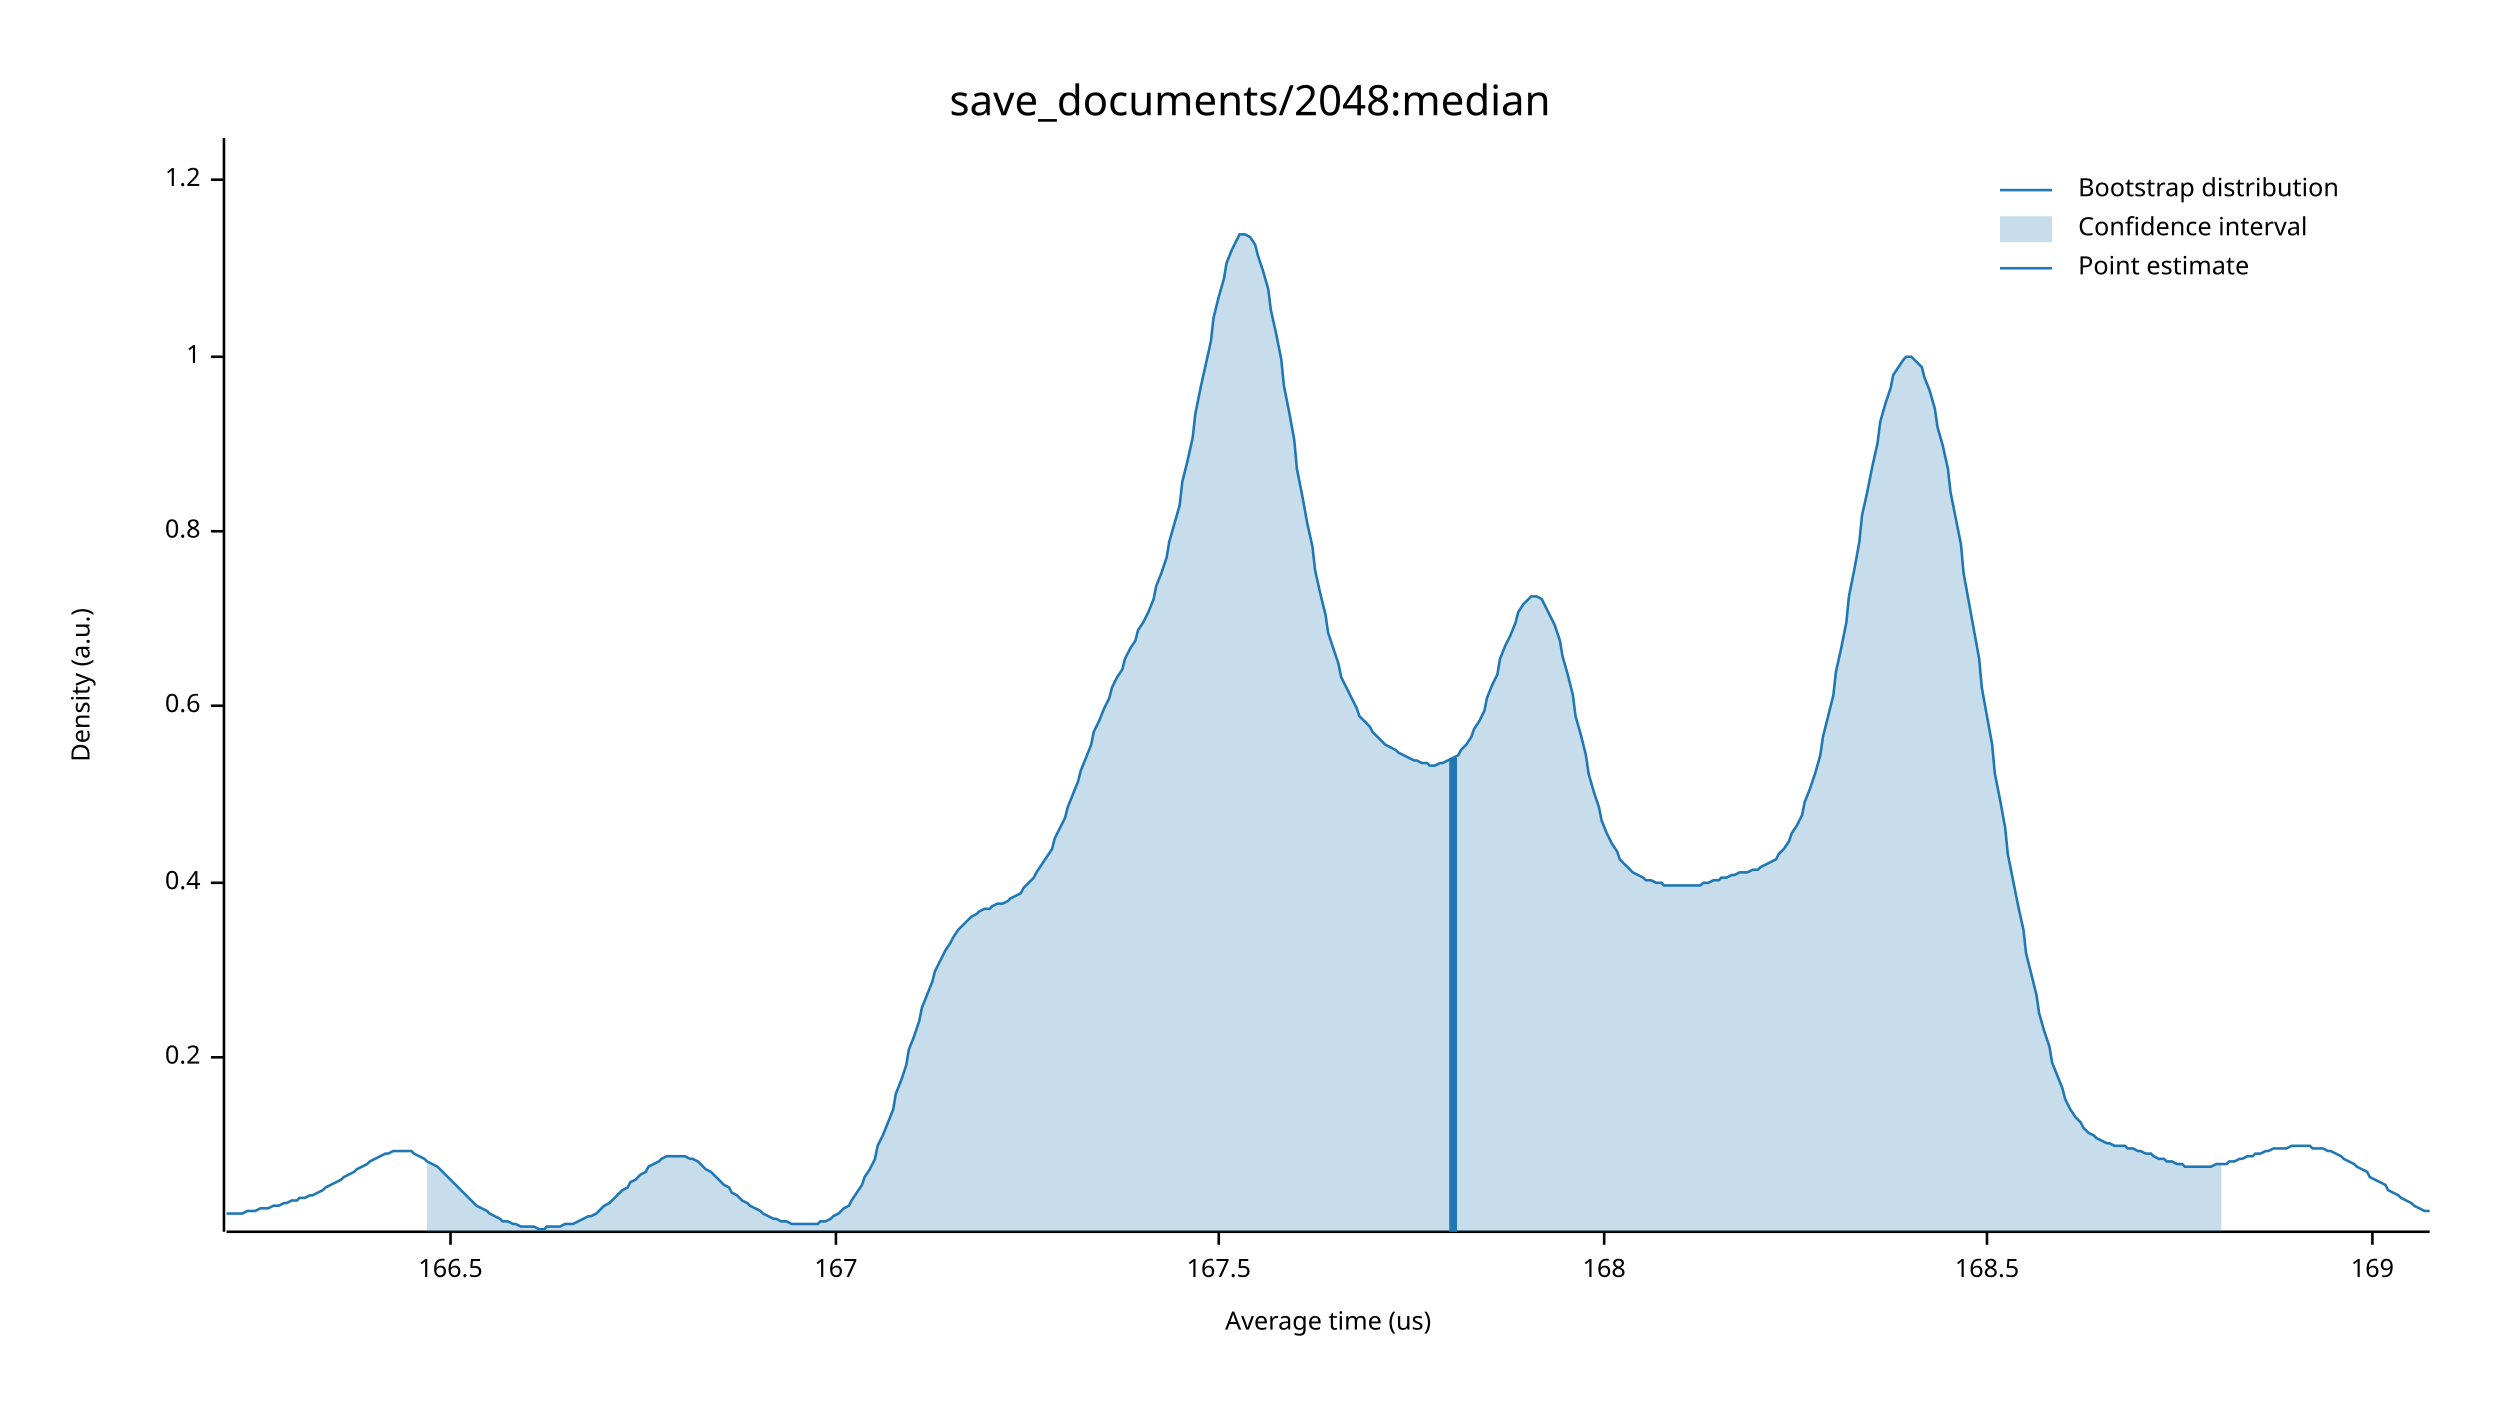
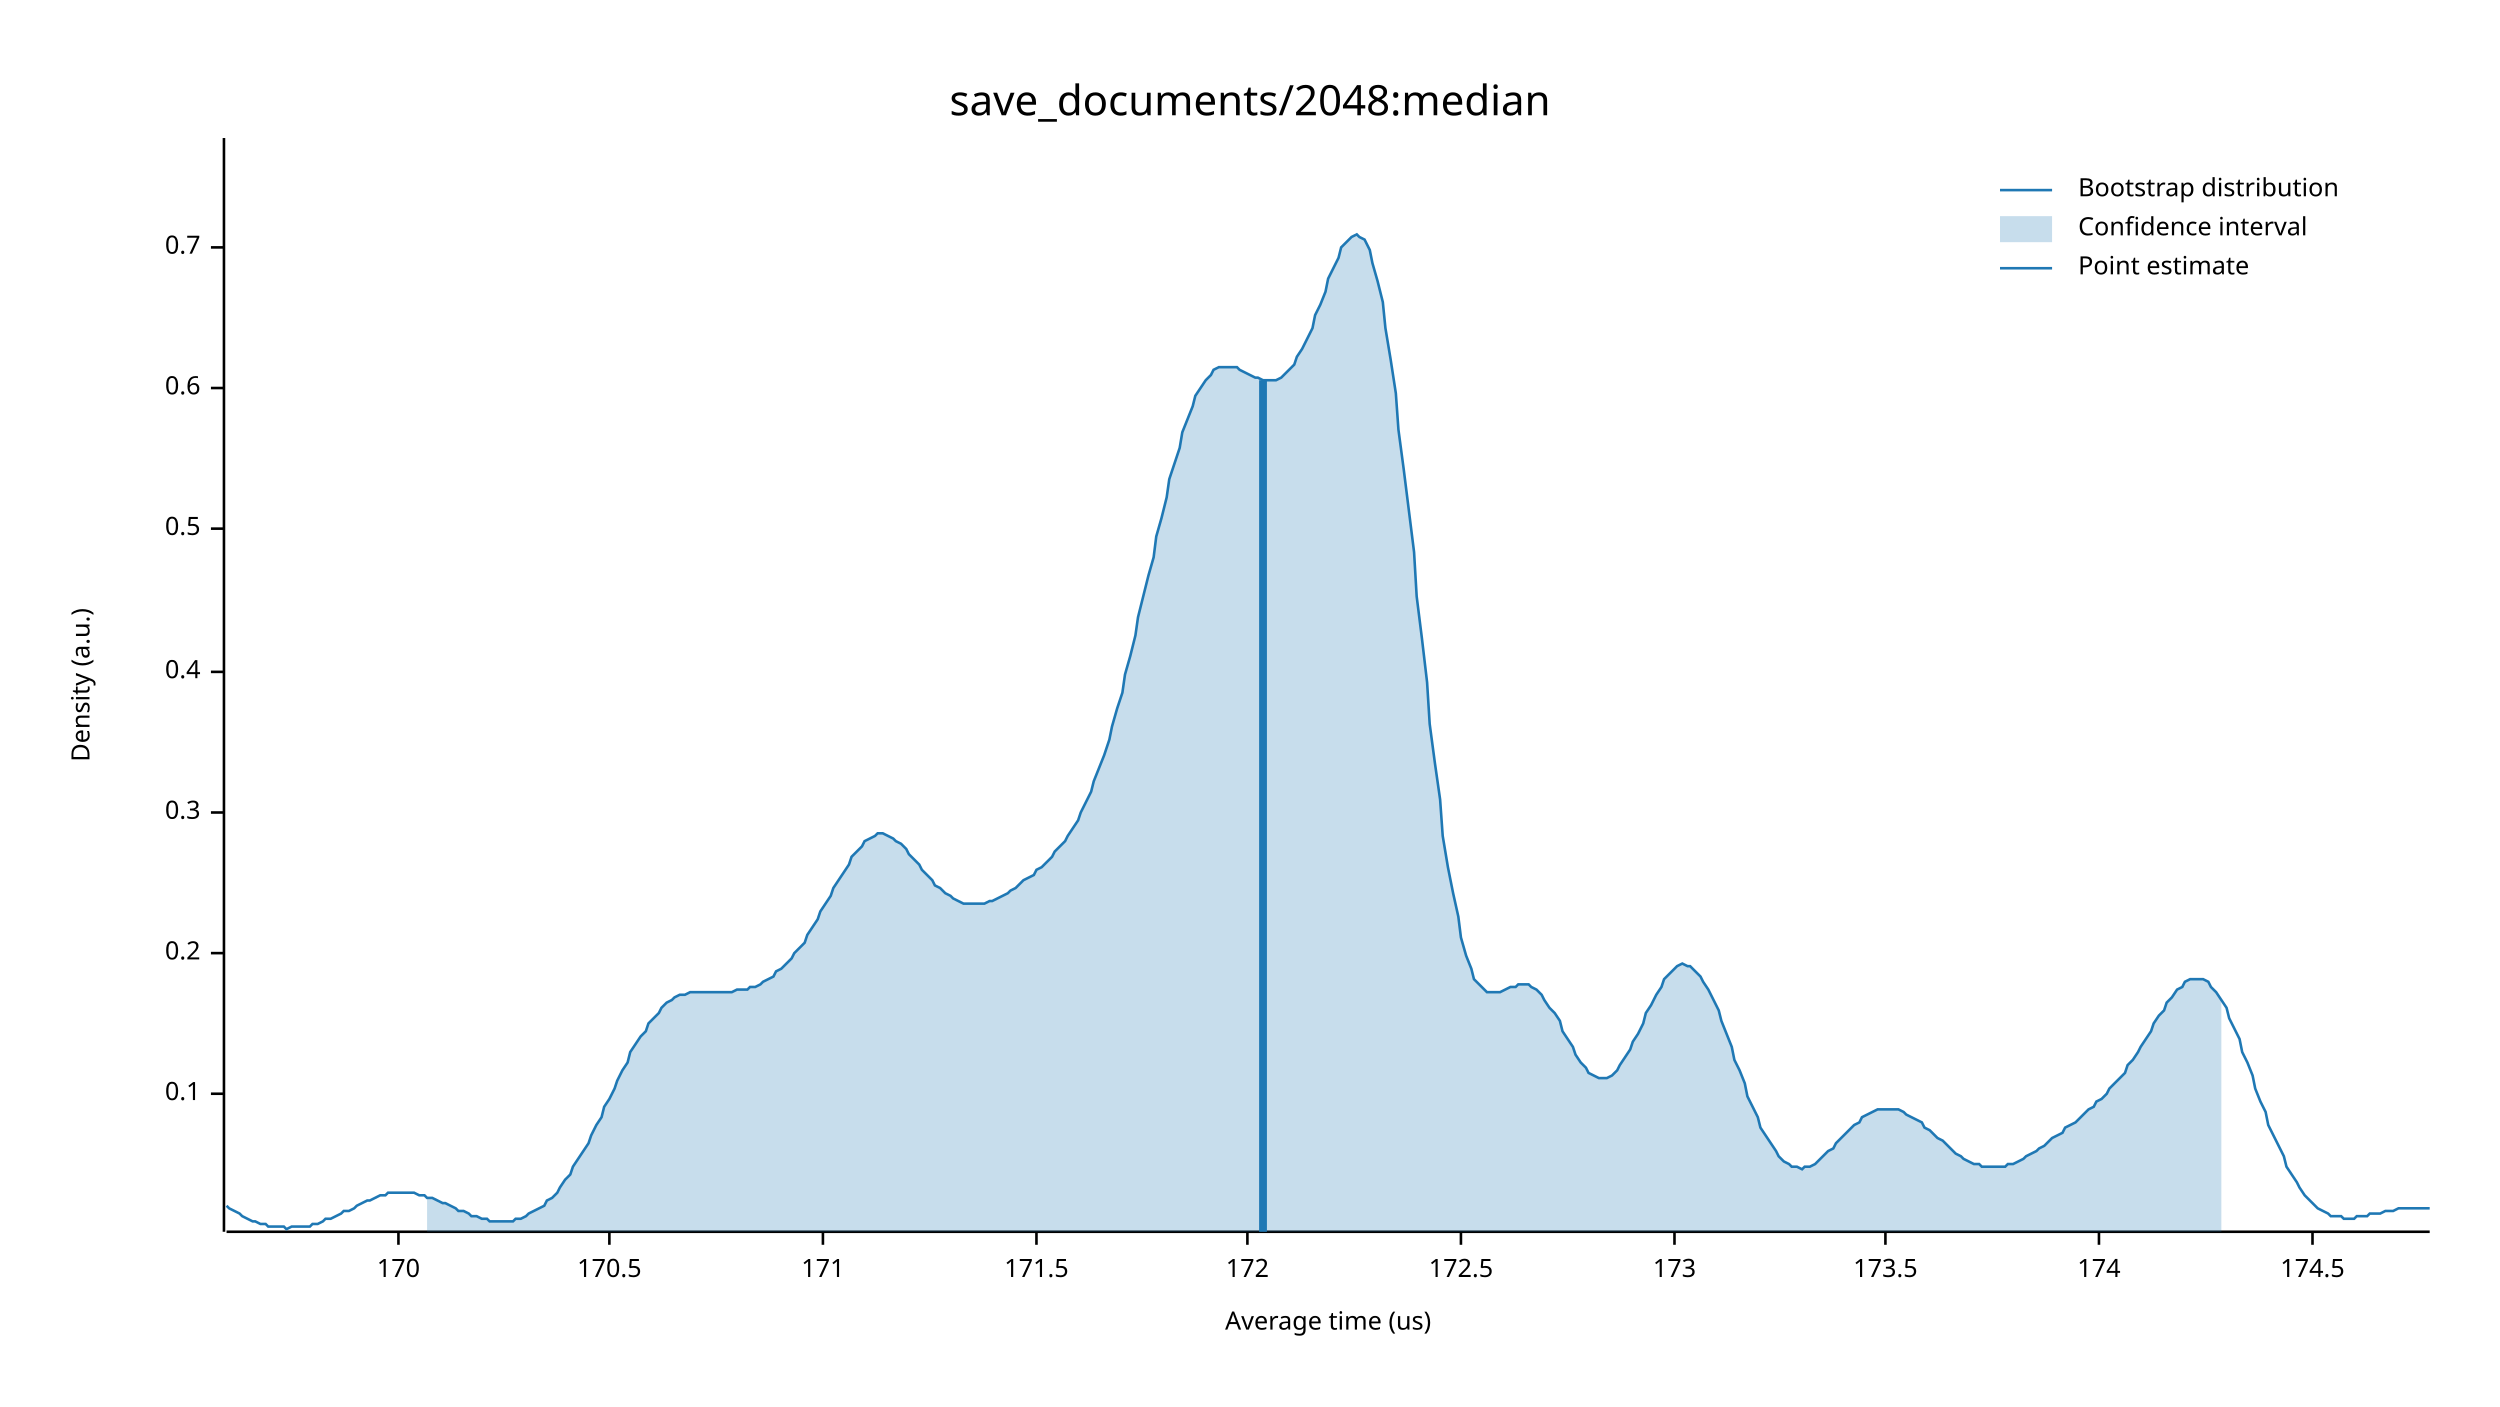
<svg xmlns="http://www.w3.org/2000/svg" width="960" height="540" viewBox="0 0 960 540">
  <text x="480" y="32" dy="0.76em" text-anchor="middle" font-family="sans-serif" font-size="16.129" opacity="1" fill="#000000">
save_documents/2048:median
</text>
  <text x="27" y="263" dy="0.76em" text-anchor="middle" font-family="sans-serif" font-size="9.677" opacity="1" fill="#000000" transform="rotate(270, 27, 263)">
Density (a.u.)
</text>
  <text x="510" y="513" dy="-0.5ex" text-anchor="middle" font-family="sans-serif" font-size="9.677" opacity="1" fill="#000000">
Average time (us)
</text>
  <polyline fill="none" opacity="1" stroke="#000000" stroke-width="1" points="86,53 86,473 " />
-   <text x="77" y="406" dy="0.5ex" text-anchor="end" font-family="sans-serif" font-size="9.677" opacity="1" fill="#000000">
+   <text x="77" y="420" dy="0.5ex" text-anchor="end" font-family="sans-serif" font-size="9.677" opacity="1" fill="#000000">
+ 0.1
+ </text>
+   <polyline fill="none" opacity="1" stroke="#000000" stroke-width="1" points="81,420 86,420 " />
+   <text x="77" y="366" dy="0.5ex" text-anchor="end" font-family="sans-serif" font-size="9.677" opacity="1" fill="#000000">
0.2
</text>
-   <polyline fill="none" opacity="1" stroke="#000000" stroke-width="1" points="81,406 86,406 " />
-   <text x="77" y="339" dy="0.5ex" text-anchor="end" font-family="sans-serif" font-size="9.677" opacity="1" fill="#000000">
+   <polyline fill="none" opacity="1" stroke="#000000" stroke-width="1" points="81,366 86,366 " />
+   <text x="77" y="312" dy="0.5ex" text-anchor="end" font-family="sans-serif" font-size="9.677" opacity="1" fill="#000000">
+ 0.3
+ </text>
+   <polyline fill="none" opacity="1" stroke="#000000" stroke-width="1" points="81,312 86,312 " />
+   <text x="77" y="258" dy="0.5ex" text-anchor="end" font-family="sans-serif" font-size="9.677" opacity="1" fill="#000000">
0.4
</text>
-   <polyline fill="none" opacity="1" stroke="#000000" stroke-width="1" points="81,339 86,339 " />
-   <text x="77" y="271" dy="0.5ex" text-anchor="end" font-family="sans-serif" font-size="9.677" opacity="1" fill="#000000">
+   <polyline fill="none" opacity="1" stroke="#000000" stroke-width="1" points="81,258 86,258 " />
+   <text x="77" y="203" dy="0.5ex" text-anchor="end" font-family="sans-serif" font-size="9.677" opacity="1" fill="#000000">
+ 0.5
+ </text>
+   <polyline fill="none" opacity="1" stroke="#000000" stroke-width="1" points="81,203 86,203 " />
+   <text x="77" y="149" dy="0.5ex" text-anchor="end" font-family="sans-serif" font-size="9.677" opacity="1" fill="#000000">
0.6
</text>
-   <polyline fill="none" opacity="1" stroke="#000000" stroke-width="1" points="81,271 86,271 " />
-   <text x="77" y="204" dy="0.5ex" text-anchor="end" font-family="sans-serif" font-size="9.677" opacity="1" fill="#000000">
- 0.8
+   <polyline fill="none" opacity="1" stroke="#000000" stroke-width="1" points="81,149 86,149 " />
+   <text x="77" y="95" dy="0.5ex" text-anchor="end" font-family="sans-serif" font-size="9.677" opacity="1" fill="#000000">
+ 0.7
</text>
-   <polyline fill="none" opacity="1" stroke="#000000" stroke-width="1" points="81,204 86,204 " />
-   <text x="77" y="137" dy="0.5ex" text-anchor="end" font-family="sans-serif" font-size="9.677" opacity="1" fill="#000000">
- 1
+   <polyline fill="none" opacity="1" stroke="#000000" stroke-width="1" points="81,95 86,95 " />
+   <polyline fill="none" opacity="1" stroke="#000000" stroke-width="1" points="87,473 933,473 " />
+   <text x="153" y="483" dy="0.76em" text-anchor="middle" font-family="sans-serif" font-size="9.677" opacity="1" fill="#000000">
+ 170
</text>
-   <polyline fill="none" opacity="1" stroke="#000000" stroke-width="1" points="81,137 86,137 " />
-   <text x="77" y="69" dy="0.5ex" text-anchor="end" font-family="sans-serif" font-size="9.677" opacity="1" fill="#000000">
- 1.2
+   <polyline fill="none" opacity="1" stroke="#000000" stroke-width="1" points="153,473 153,478 " />
+   <text x="234" y="483" dy="0.76em" text-anchor="middle" font-family="sans-serif" font-size="9.677" opacity="1" fill="#000000">
+ 170.5
</text>
-   <polyline fill="none" opacity="1" stroke="#000000" stroke-width="1" points="81,69 86,69 " />
-   <polyline fill="none" opacity="1" stroke="#000000" stroke-width="1" points="87,473 933,473 " />
-   <text x="173" y="483" dy="0.76em" text-anchor="middle" font-family="sans-serif" font-size="9.677" opacity="1" fill="#000000">
- 166.5
+   <polyline fill="none" opacity="1" stroke="#000000" stroke-width="1" points="234,473 234,478 " />
+   <text x="316" y="483" dy="0.76em" text-anchor="middle" font-family="sans-serif" font-size="9.677" opacity="1" fill="#000000">
+ 171
</text>
-   <polyline fill="none" opacity="1" stroke="#000000" stroke-width="1" points="173,473 173,478 " />
-   <text x="321" y="483" dy="0.76em" text-anchor="middle" font-family="sans-serif" font-size="9.677" opacity="1" fill="#000000">
- 167
+   <polyline fill="none" opacity="1" stroke="#000000" stroke-width="1" points="316,473 316,478 " />
+   <text x="398" y="483" dy="0.76em" text-anchor="middle" font-family="sans-serif" font-size="9.677" opacity="1" fill="#000000">
+ 171.5
</text>
-   <polyline fill="none" opacity="1" stroke="#000000" stroke-width="1" points="321,473 321,478 " />
-   <text x="468" y="483" dy="0.76em" text-anchor="middle" font-family="sans-serif" font-size="9.677" opacity="1" fill="#000000">
- 167.5
+   <polyline fill="none" opacity="1" stroke="#000000" stroke-width="1" points="398,473 398,478 " />
+   <text x="479" y="483" dy="0.76em" text-anchor="middle" font-family="sans-serif" font-size="9.677" opacity="1" fill="#000000">
+ 172
</text>
-   <polyline fill="none" opacity="1" stroke="#000000" stroke-width="1" points="468,473 468,478 " />
-   <text x="616" y="483" dy="0.76em" text-anchor="middle" font-family="sans-serif" font-size="9.677" opacity="1" fill="#000000">
- 168
+   <polyline fill="none" opacity="1" stroke="#000000" stroke-width="1" points="479,473 479,478 " />
+   <text x="561" y="483" dy="0.76em" text-anchor="middle" font-family="sans-serif" font-size="9.677" opacity="1" fill="#000000">
+ 172.5
</text>
-   <polyline fill="none" opacity="1" stroke="#000000" stroke-width="1" points="616,473 616,478 " />
-   <text x="763" y="483" dy="0.76em" text-anchor="middle" font-family="sans-serif" font-size="9.677" opacity="1" fill="#000000">
- 168.5
+   <polyline fill="none" opacity="1" stroke="#000000" stroke-width="1" points="561,473 561,478 " />
+   <text x="643" y="483" dy="0.76em" text-anchor="middle" font-family="sans-serif" font-size="9.677" opacity="1" fill="#000000">
+ 173
</text>
-   <polyline fill="none" opacity="1" stroke="#000000" stroke-width="1" points="763,473 763,478 " />
-   <text x="911" y="483" dy="0.76em" text-anchor="middle" font-family="sans-serif" font-size="9.677" opacity="1" fill="#000000">
- 169
+   <polyline fill="none" opacity="1" stroke="#000000" stroke-width="1" points="643,473 643,478 " />
+   <text x="724" y="483" dy="0.76em" text-anchor="middle" font-family="sans-serif" font-size="9.677" opacity="1" fill="#000000">
+ 173.5
</text>
-   <polyline fill="none" opacity="1" stroke="#000000" stroke-width="1" points="911,473 911,478 " />
-   <polyline fill="none" opacity="1" stroke="#1F78B4" stroke-width="1" points="87,466 88,466 90,466 92,466 93,466 95,465 97,465 98,465 100,464 102,464 103,464 105,463 107,463 109,462 110,462 112,461 114,461 115,460 117,460 119,459 120,459 122,458 124,457 125,456 127,455 129,454 131,453 132,452 134,451 136,450 137,449 139,448 141,447 142,446 144,445 146,444 148,443 149,443 151,442 153,442 154,442 156,442 158,442 159,443 161,444 163,445 164,446 166,447 168,448 170,450 171,451 173,453 175,455 176,456 178,458 180,460 181,461 183,463 185,464 187,465 188,466 190,467 192,468 193,469 195,469 197,470 198,470 200,471 202,471 203,471 205,471 207,472 209,472 210,471 212,471 214,471 215,471 217,470 219,470 220,470 222,469 224,468 226,467 227,467 229,466 231,464 232,463 234,462 236,460 237,459 239,457 241,456 242,454 244,453 246,451 248,450 249,448 251,447 253,446 254,445 256,444 258,444 259,444 261,444 263,444 265,445 266,445 268,446 270,448 271,449 273,450 275,452 276,453 278,455 280,456 281,458 283,459 285,461 287,462 288,463 290,464 292,465 293,466 295,467 297,468 298,468 300,469 302,469 304,470 305,470 307,470 309,470 310,470 312,470 314,470 315,469 317,469 319,468 320,467 322,466 324,464 326,463 327,461 329,458 331,455 332,452 334,449 336,445 337,440 339,436 341,431 343,426 344,420 346,415 348,409 349,403 351,398 353,392 354,387 356,382 358,377 359,373 361,369 363,365 365,362 366,360 368,357 370,355 371,354 373,352 375,351 376,350 378,349 380,349 381,348 383,347 385,347 387,346 388,345 390,344 392,343 393,341 395,339 397,337 398,335 400,332 402,329 404,326 405,322 407,318 409,314 410,310 412,305 414,300 415,296 417,291 419,286 420,281 422,277 424,272 426,268 427,264 429,260 431,257 432,253 434,249 436,246 437,242 439,239 441,235 443,230 444,225 446,220 448,214 449,208 451,201 453,194 454,185 456,177 458,168 459,159 461,149 463,140 465,131 466,122 468,114 470,107 471,101 473,96 475,92 476,90 478,90 480,91 482,94 483,98 485,104 487,111 488,119 490,128 492,138 493,148 495,158 497,169 498,180 500,190 502,201 504,210 505,219 507,228 509,236 510,243 512,249 514,255 515,260 517,264 519,268 521,272 522,275 524,277 526,279 527,281 529,283 531,285 532,286 534,287 536,288 537,289 539,290 541,291 543,292 544,292 546,293 548,293 549,294 551,294 553,293 554,293 556,292 558,291 560,290 561,288 563,286 565,283 566,280 568,277 570,273 571,268 573,263 575,259 576,253 578,248 580,244 582,239 583,235 585,232 587,230 588,229 590,229 592,230 593,232 595,236 597,240 599,246 600,252 602,259 604,267 605,275 607,282 609,290 610,297 612,304 614,310 615,315 617,320 619,324 621,327 622,330 624,332 626,334 627,335 629,336 631,337 632,338 634,338 636,339 638,339 639,340 641,340 643,340 644,340 646,340 648,340 649,340 651,340 653,340 654,339 656,339 658,338 660,338 661,337 663,337 665,336 666,336 668,335 670,335 671,335 673,334 675,334 676,333 678,332 680,331 682,330 683,328 685,326 687,323 688,320 690,317 692,313 693,308 695,303 697,297 699,290 700,283 702,275 704,267 705,258 707,249 709,239 710,229 712,219 714,208 715,198 717,189 719,179 721,170 722,162 724,155 726,149 727,144 729,141 731,138 732,137 734,137 736,139 738,141 739,145 741,150 743,157 744,164 746,171 748,180 749,189 751,199 753,209 754,220 756,231 758,242 760,253 761,264 763,275 765,286 766,297 768,307 770,318 771,328 773,338 775,348 777,357 778,366 780,374 782,382 783,389 785,396 787,402 788,408 790,413 792,418 793,422 795,426 797,429 799,431 800,433 802,435 804,436 805,437 807,438 809,439 810,439 812,440 814,440 816,440 817,441 819,441 821,442 822,442 824,443 826,443 827,444 829,445 831,445 832,446 834,446 836,447 838,447 839,448 841,448 843,448 844,448 846,448 848,448 849,448 851,447 853,447 855,447 856,446 858,446 860,445 861,445 863,444 865,444 866,443 868,443 870,442 871,442 873,441 875,441 877,441 878,441 880,440 882,440 883,440 885,440 887,440 888,441 890,441 892,441 894,442 895,442 897,443 899,444 900,445 902,446 904,447 905,448 907,449 909,450 910,452 912,453 914,454 916,455 917,457 919,458 921,459 922,460 924,461 926,462 927,463 929,464 931,465 933,465 " />
-   <polygon opacity="0.25" fill="#1F78B4" points="164,446 166,447 168,448 170,450 171,451 173,453 175,455 176,456 178,458 180,460 181,461 183,463 185,464 187,465 188,466 190,467 192,468 193,469 195,469 197,470 198,470 200,471 202,471 203,471 205,471 207,472 209,472 210,471 212,471 214,471 215,471 217,470 219,470 220,470 222,469 224,468 226,467 227,467 229,466 231,464 232,463 234,462 236,460 237,459 239,457 241,456 242,454 244,453 246,451 248,450 249,448 251,447 253,446 254,445 256,444 258,444 259,444 261,444 263,444 265,445 266,445 268,446 270,448 271,449 273,450 275,452 276,453 278,455 280,456 281,458 283,459 285,461 287,462 288,463 290,464 292,465 293,466 295,467 297,468 298,468 300,469 302,469 304,470 305,470 307,470 309,470 310,470 312,470 314,470 315,469 317,469 319,468 320,467 322,466 324,464 326,463 327,461 329,458 331,455 332,452 334,449 336,445 337,440 339,436 341,431 343,426 344,420 346,415 348,409 349,403 351,398 353,392 354,387 356,382 358,377 359,373 361,369 363,365 365,362 366,360 368,357 370,355 371,354 373,352 375,351 376,350 378,349 380,349 381,348 383,347 385,347 387,346 388,345 390,344 392,343 393,341 395,339 397,337 398,335 400,332 402,329 404,326 405,322 407,318 409,314 410,310 412,305 414,300 415,296 417,291 419,286 420,281 422,277 424,272 426,268 427,264 429,260 431,257 432,253 434,249 436,246 437,242 439,239 441,235 443,230 444,225 446,220 448,214 449,208 451,201 453,194 454,185 456,177 458,168 459,159 461,149 463,140 465,131 466,122 468,114 470,107 471,101 473,96 475,92 476,90 478,90 480,91 482,94 483,98 485,104 487,111 488,119 490,128 492,138 493,148 495,158 497,169 498,180 500,190 502,201 504,210 505,219 507,228 509,236 510,243 512,249 514,255 515,260 517,264 519,268 521,272 522,275 524,277 526,279 527,281 529,283 531,285 532,286 534,287 536,288 537,289 539,290 541,291 543,292 544,292 546,293 548,293 549,294 551,294 553,293 554,293 556,292 558,291 560,290 561,288 563,286 565,283 566,280 568,277 570,273 571,268 573,263 575,259 576,253 578,248 580,244 582,239 583,235 585,232 587,230 588,229 590,229 592,230 593,232 595,236 597,240 599,246 600,252 602,259 604,267 605,275 607,282 609,290 610,297 612,304 614,310 615,315 617,320 619,324 621,327 622,330 624,332 626,334 627,335 629,336 631,337 632,338 634,338 636,339 638,339 639,340 641,340 643,340 644,340 646,340 648,340 649,340 651,340 653,340 654,339 656,339 658,338 660,338 661,337 663,337 665,336 666,336 668,335 670,335 671,335 673,334 675,334 676,333 678,332 680,331 682,330 683,328 685,326 687,323 688,320 690,317 692,313 693,308 695,303 697,297 699,290 700,283 702,275 704,267 705,258 707,249 709,239 710,229 712,219 714,208 715,198 717,189 719,179 721,170 722,162 724,155 726,149 727,144 729,141 731,138 732,137 734,137 736,139 738,141 739,145 741,150 743,157 744,164 746,171 748,180 749,189 751,199 753,209 754,220 756,231 758,242 760,253 761,264 763,275 765,286 766,297 768,307 770,318 771,328 773,338 775,348 777,357 778,366 780,374 782,382 783,389 785,396 787,402 788,408 790,413 792,418 793,422 795,426 797,429 799,431 800,433 802,435 804,436 805,437 807,438 809,439 810,439 812,440 814,440 816,440 817,441 819,441 821,442 822,442 824,443 826,443 827,444 829,445 831,445 832,446 834,446 836,447 838,447 839,448 841,448 843,448 844,448 846,448 848,448 849,448 851,447 853,447 853,473 164,473 " />
-   <polyline fill="none" opacity="1" stroke="#1F78B4" stroke-width="3" points="558,473 558,291 " />
+   <polyline fill="none" opacity="1" stroke="#000000" stroke-width="1" points="724,473 724,478 " />
+   <text x="806" y="483" dy="0.76em" text-anchor="middle" font-family="sans-serif" font-size="9.677" opacity="1" fill="#000000">
+ 174
+ </text>
+   <polyline fill="none" opacity="1" stroke="#000000" stroke-width="1" points="806,473 806,478 " />
+   <text x="888" y="483" dy="0.76em" text-anchor="middle" font-family="sans-serif" font-size="9.677" opacity="1" fill="#000000">
+ 174.5
+ </text>
+   <polyline fill="none" opacity="1" stroke="#000000" stroke-width="1" points="888,473 888,478 " />
+   <polyline fill="none" opacity="1" stroke="#1F78B4" stroke-width="1" points="87,463 88,464 90,465 92,466 93,467 95,468 97,469 98,469 100,470 102,470 103,471 105,471 107,471 109,471 110,472 112,471 114,471 115,471 117,471 119,471 120,470 122,470 124,469 125,468 127,468 129,467 131,466 132,465 134,465 136,464 137,463 139,462 141,461 142,461 144,460 146,459 148,459 149,458 151,458 153,458 154,458 156,458 158,458 159,458 161,459 163,459 164,460 166,460 168,461 170,462 171,462 173,463 175,464 176,465 178,465 180,466 181,467 183,467 185,468 187,468 188,469 190,469 192,469 193,469 195,469 197,469 198,468 200,468 202,467 203,466 205,465 207,464 209,463 210,461 212,460 214,458 215,456 217,453 219,451 220,448 222,445 224,442 226,439 227,436 229,432 231,429 232,425 234,422 236,418 237,415 239,411 241,408 242,404 244,401 246,398 248,396 249,393 251,391 253,389 254,387 256,385 258,384 259,383 261,382 263,382 265,381 266,381 268,381 270,381 271,381 273,381 275,381 276,381 278,381 280,381 281,381 283,380 285,380 287,380 288,379 290,379 292,378 293,377 295,376 297,375 298,373 300,372 302,370 304,368 305,366 307,364 309,362 310,359 312,356 314,353 315,350 317,347 319,344 320,341 322,338 324,335 326,332 327,329 329,327 331,325 332,323 334,322 336,321 337,320 339,320 341,321 343,322 344,323 346,324 348,326 349,328 351,330 353,332 354,334 356,336 358,338 359,340 361,341 363,343 365,344 366,345 368,346 370,347 371,347 373,347 375,347 376,347 378,347 380,346 381,346 383,345 385,344 387,343 388,342 390,341 392,339 393,338 395,337 397,336 398,334 400,333 402,331 404,329 405,327 407,325 409,323 410,321 412,318 414,315 415,312 417,308 419,304 420,300 422,295 424,290 426,284 427,279 429,272 431,266 432,259 434,252 436,244 437,237 439,229 441,221 443,214 444,206 446,199 448,191 449,184 451,178 453,172 454,166 456,161 458,156 459,152 461,149 463,146 465,144 466,142 468,141 470,141 471,141 473,141 475,141 476,142 478,143 480,144 482,145 483,145 485,146 487,146 488,146 490,146 492,145 493,144 495,142 497,140 498,137 500,134 502,130 504,126 505,121 507,117 509,112 510,107 512,103 514,99 515,95 517,93 519,91 521,90 522,91 524,92 526,96 527,101 529,108 531,116 532,126 534,138 536,151 537,165 539,180 541,196 543,212 544,229 546,245 548,262 549,278 551,293 553,307 554,321 556,333 558,343 560,352 561,360 563,367 565,372 566,376 568,378 570,380 571,381 573,381 575,381 576,381 578,380 580,379 582,379 583,378 585,378 587,378 588,379 590,380 592,382 593,384 595,387 597,389 599,392 600,396 602,399 604,402 605,405 607,408 609,410 610,412 612,413 614,414 615,414 617,414 619,413 621,411 622,409 624,406 626,403 627,400 629,397 631,393 632,389 634,386 636,382 638,379 639,376 641,374 643,372 644,371 646,370 648,371 649,371 651,373 653,375 654,377 656,380 658,384 660,388 661,392 663,397 665,402 666,407 668,411 670,416 671,421 673,425 675,429 676,433 678,436 680,439 682,442 683,444 685,446 687,447 688,448 690,448 692,449 693,448 695,448 697,447 699,445 700,444 702,442 704,441 705,439 707,437 709,435 710,434 712,432 714,431 715,429 717,428 719,427 721,426 722,426 724,426 726,426 727,426 729,426 731,427 732,428 734,429 736,430 738,431 739,433 741,434 743,436 744,437 746,438 748,440 749,441 751,443 753,444 754,445 756,446 758,447 760,447 761,448 763,448 765,448 766,448 768,448 770,448 771,447 773,447 775,446 777,445 778,444 780,443 782,442 783,441 785,440 787,438 788,437 790,436 792,435 793,433 795,432 797,431 799,429 800,428 802,426 804,425 805,423 807,422 809,420 810,418 812,416 814,414 816,412 817,409 819,407 821,404 822,402 824,399 826,396 827,393 829,390 831,388 832,385 834,383 836,380 838,379 839,377 841,376 843,376 844,376 846,376 848,377 849,379 851,381 853,384 855,387 856,391 858,395 860,399 861,404 863,408 865,413 866,418 868,423 870,427 871,432 873,436 875,440 877,444 878,448 880,451 882,454 883,456 885,459 887,461 888,462 890,464 892,465 894,466 895,467 897,467 899,467 900,468 902,468 904,468 905,467 907,467 909,467 910,466 912,466 914,466 916,465 917,465 919,465 921,464 922,464 924,464 926,464 927,464 929,464 931,464 933,464 " />
+   <polygon opacity="0.25" fill="#1F78B4" points="164,460 166,460 168,461 170,462 171,462 173,463 175,464 176,465 178,465 180,466 181,467 183,467 185,468 187,468 188,469 190,469 192,469 193,469 195,469 197,469 198,468 200,468 202,467 203,466 205,465 207,464 209,463 210,461 212,460 214,458 215,456 217,453 219,451 220,448 222,445 224,442 226,439 227,436 229,432 231,429 232,425 234,422 236,418 237,415 239,411 241,408 242,404 244,401 246,398 248,396 249,393 251,391 253,389 254,387 256,385 258,384 259,383 261,382 263,382 265,381 266,381 268,381 270,381 271,381 273,381 275,381 276,381 278,381 280,381 281,381 283,380 285,380 287,380 288,379 290,379 292,378 293,377 295,376 297,375 298,373 300,372 302,370 304,368 305,366 307,364 309,362 310,359 312,356 314,353 315,350 317,347 319,344 320,341 322,338 324,335 326,332 327,329 329,327 331,325 332,323 334,322 336,321 337,320 339,320 341,321 343,322 344,323 346,324 348,326 349,328 351,330 353,332 354,334 356,336 358,338 359,340 361,341 363,343 365,344 366,345 368,346 370,347 371,347 373,347 375,347 376,347 378,347 380,346 381,346 383,345 385,344 387,343 388,342 390,341 392,339 393,338 395,337 397,336 398,334 400,333 402,331 404,329 405,327 407,325 409,323 410,321 412,318 414,315 415,312 417,308 419,304 420,300 422,295 424,290 426,284 427,279 429,272 431,266 432,259 434,252 436,244 437,237 439,229 441,221 443,214 444,206 446,199 448,191 449,184 451,178 453,172 454,166 456,161 458,156 459,152 461,149 463,146 465,144 466,142 468,141 470,141 471,141 473,141 475,141 476,142 478,143 480,144 482,145 483,145 485,146 487,146 488,146 490,146 492,145 493,144 495,142 497,140 498,137 500,134 502,130 504,126 505,121 507,117 509,112 510,107 512,103 514,99 515,95 517,93 519,91 521,90 522,91 524,92 526,96 527,101 529,108 531,116 532,126 534,138 536,151 537,165 539,180 541,196 543,212 544,229 546,245 548,262 549,278 551,293 553,307 554,321 556,333 558,343 560,352 561,360 563,367 565,372 566,376 568,378 570,380 571,381 573,381 575,381 576,381 578,380 580,379 582,379 583,378 585,378 587,378 588,379 590,380 592,382 593,384 595,387 597,389 599,392 600,396 602,399 604,402 605,405 607,408 609,410 610,412 612,413 614,414 615,414 617,414 619,413 621,411 622,409 624,406 626,403 627,400 629,397 631,393 632,389 634,386 636,382 638,379 639,376 641,374 643,372 644,371 646,370 648,371 649,371 651,373 653,375 654,377 656,380 658,384 660,388 661,392 663,397 665,402 666,407 668,411 670,416 671,421 673,425 675,429 676,433 678,436 680,439 682,442 683,444 685,446 687,447 688,448 690,448 692,449 693,448 695,448 697,447 699,445 700,444 702,442 704,441 705,439 707,437 709,435 710,434 712,432 714,431 715,429 717,428 719,427 721,426 722,426 724,426 726,426 727,426 729,426 731,427 732,428 734,429 736,430 738,431 739,433 741,434 743,436 744,437 746,438 748,440 749,441 751,443 753,444 754,445 756,446 758,447 760,447 761,448 763,448 765,448 766,448 768,448 770,448 771,447 773,447 775,446 777,445 778,444 780,443 782,442 783,441 785,440 787,438 788,437 790,436 792,435 793,433 795,432 797,431 799,429 800,428 802,426 804,425 805,423 807,422 809,420 810,418 812,416 814,414 816,412 817,409 819,407 821,404 822,402 824,399 826,396 827,393 829,390 831,388 832,385 834,383 836,380 838,379 839,377 841,376 843,376 844,376 846,376 848,377 849,379 851,381 853,384 853,473 164,473 " />
+   <polyline fill="none" opacity="1" stroke="#1F78B4" stroke-width="3" points="485,473 485,146 " />
  <text x="798" y="68" dy="0.76em" text-anchor="start" font-family="sans-serif" font-size="9.677" opacity="1" fill="#000000">
Bootstrap distribution
</text>
  <text x="798" y="83" dy="0.76em" text-anchor="start" font-family="sans-serif" font-size="9.677" opacity="1" fill="#000000">
Confidence interval
</text>
  <text x="798" y="98" dy="0.76em" text-anchor="start" font-family="sans-serif" font-size="9.677" opacity="1" fill="#000000">
Point estimate
</text>
  <polyline fill="none" opacity="1" stroke="#1F78B4" stroke-width="1" points="768,73 788,73 " />
  <rect x="768" y="83" width="20" height="10" opacity="0.25" fill="#1F78B4" stroke="none" />
  <polyline fill="none" opacity="1" stroke="#1F78B4" stroke-width="1" points="768,103 788,103 " />
</svg>
